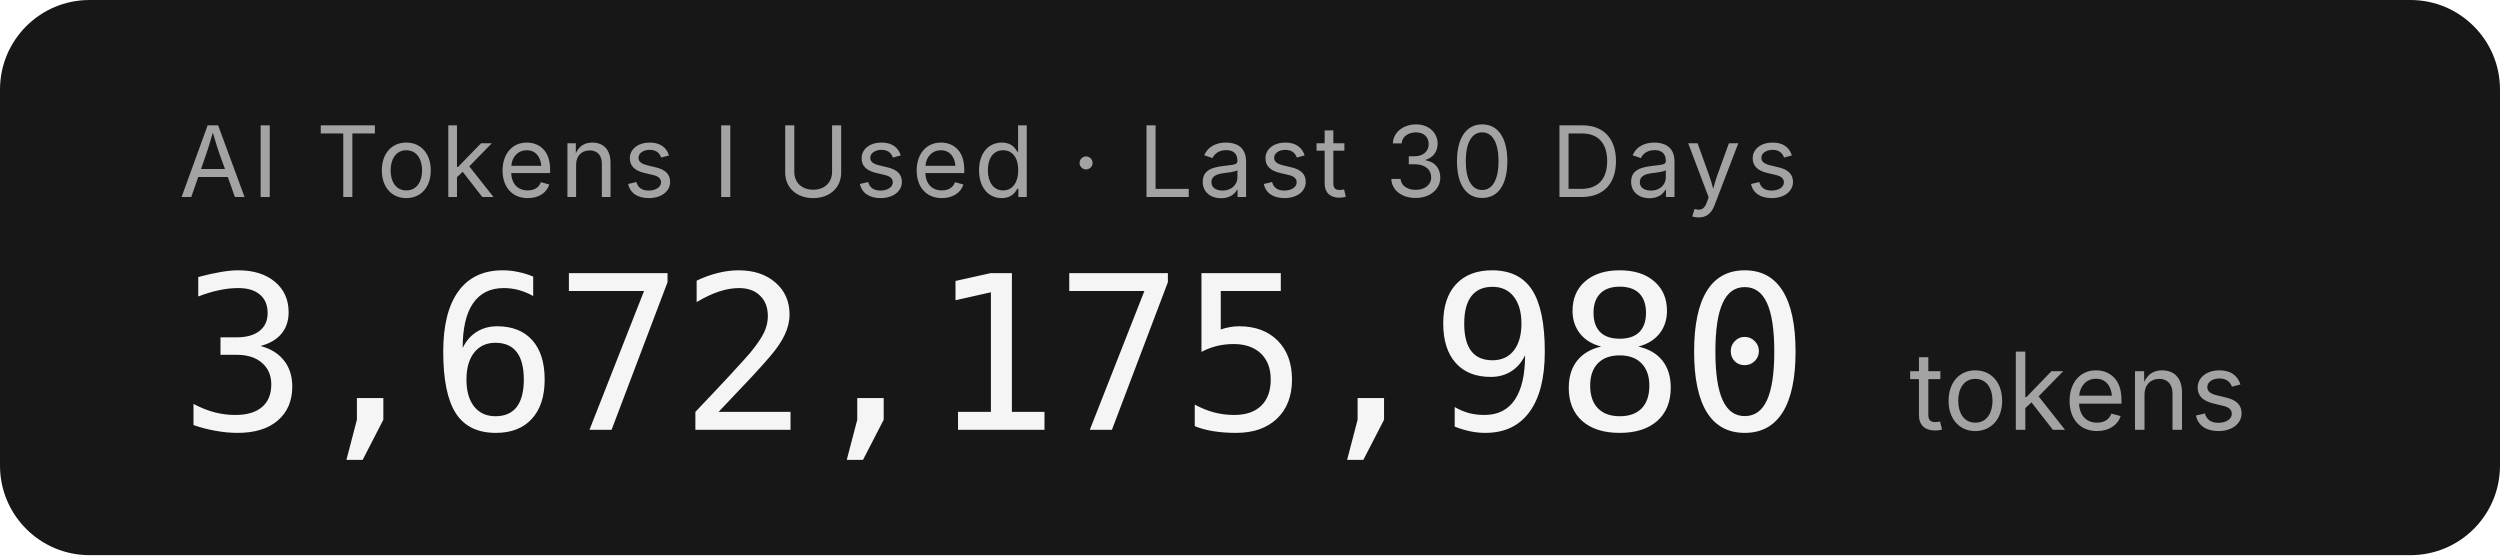
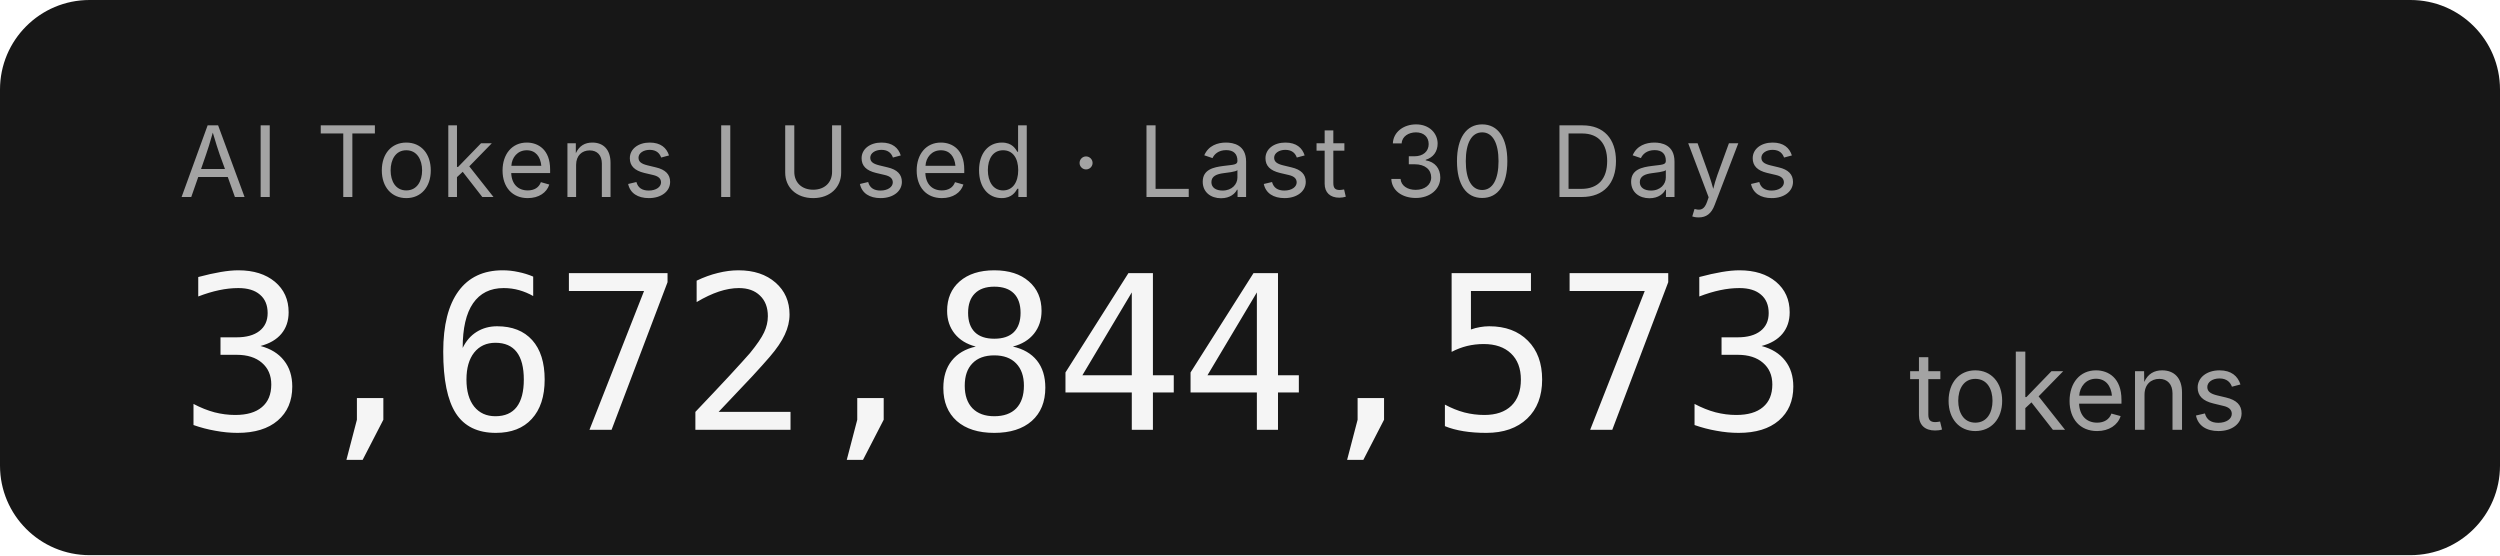
- <svg xmlns="http://www.w3.org/2000/svg" width="279.2" height="62" role="img" aria-label="AI Tokens I Used · Last 30 Days: 3,672,175,980 tokens">
+ <svg xmlns="http://www.w3.org/2000/svg" width="279.2" height="62" role="img" aria-label="AI Tokens I Used · Last 30 Days: 3,672,844,573 tokens">
  <rect width="279.2" height="62" rx="10" fill="#171717" />
  <g font-family="'Inter','SF Pro Display',-apple-system,'Segoe UI',sans-serif">
    <text x="20" y="22" fill="#a3a3a3" font-size="11" letter-spacing="0.05em">AI Tokens I Used · Last 30 Days</text>
-     <text x="20" y="48" fill="#f5f5f5" font-size="24" font-weight="300" font-family="'SF Mono','Cascadia Code','Consolas',monospace" letter-spacing="-0.02em">3,672,175,980</text>
+     <text x="20" y="48" fill="#f5f5f5" font-size="24" font-weight="300" font-family="'SF Mono','Cascadia Code','Consolas',monospace" letter-spacing="-0.02em">3,672,844,573</text>
    <text x="213.2" y="48" fill="#a3a3a3" font-size="12">tokens</text>
  </g>
</svg>
